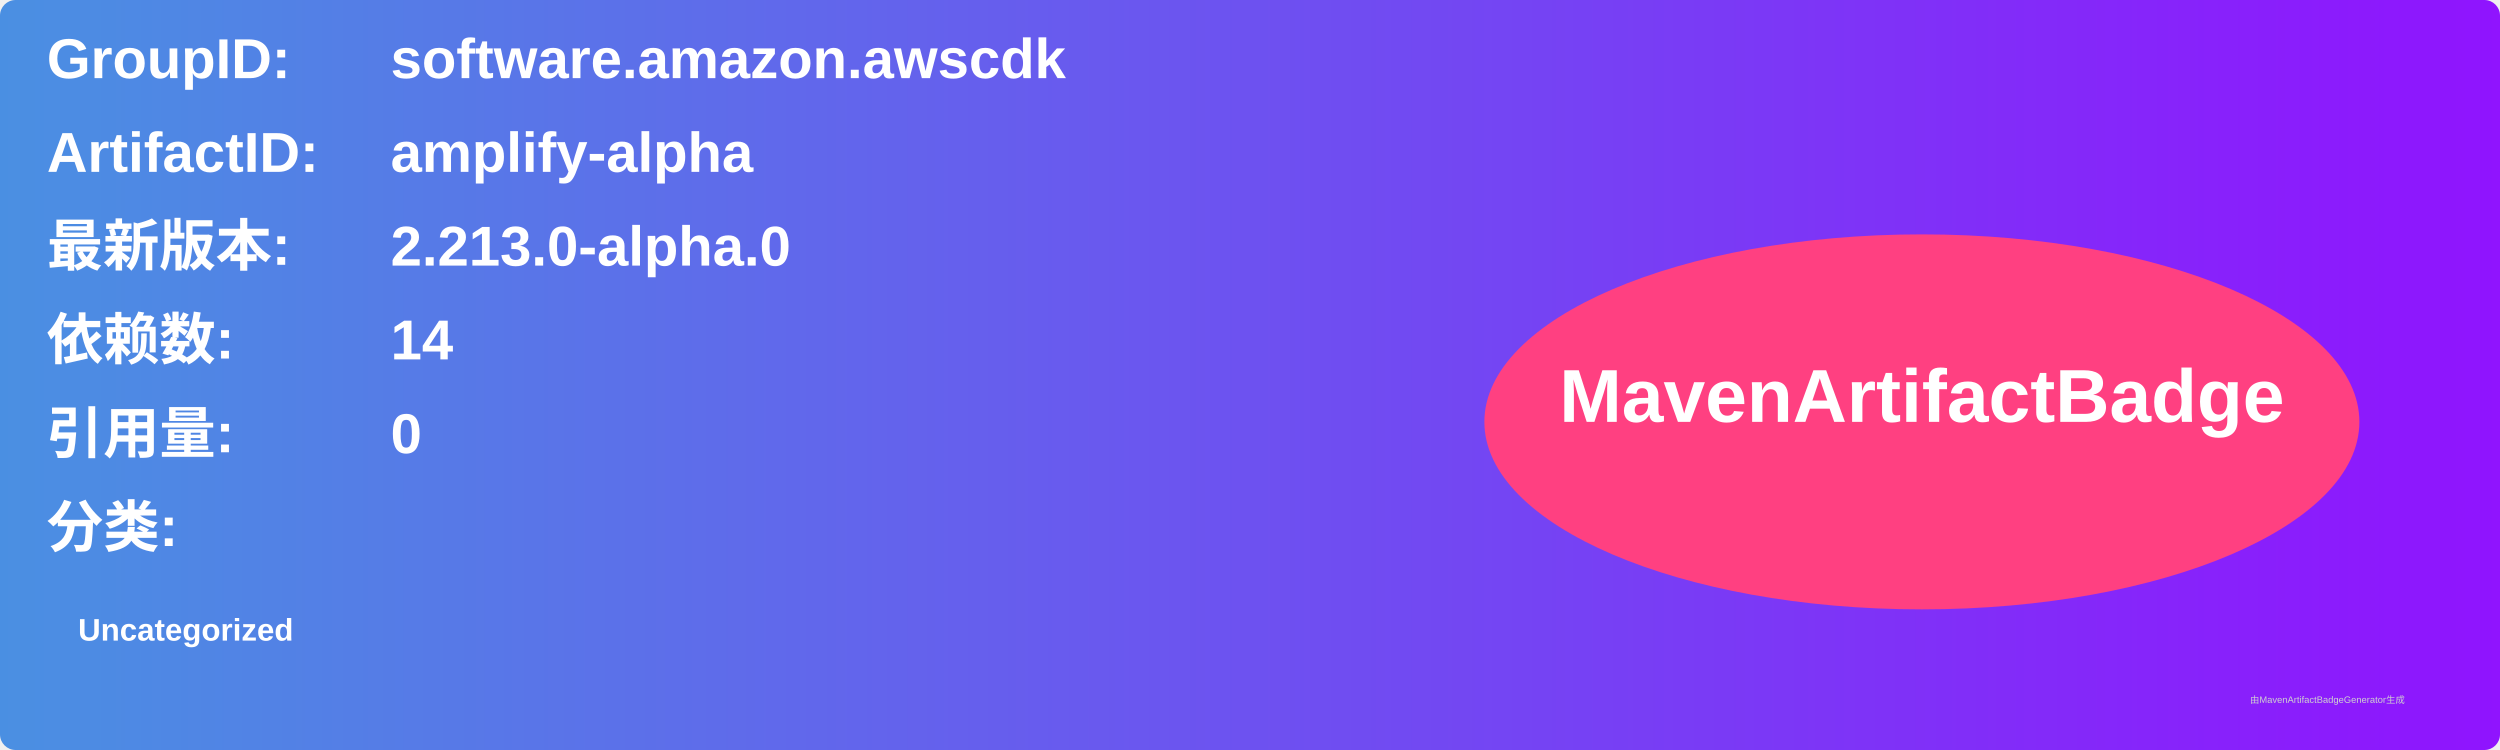
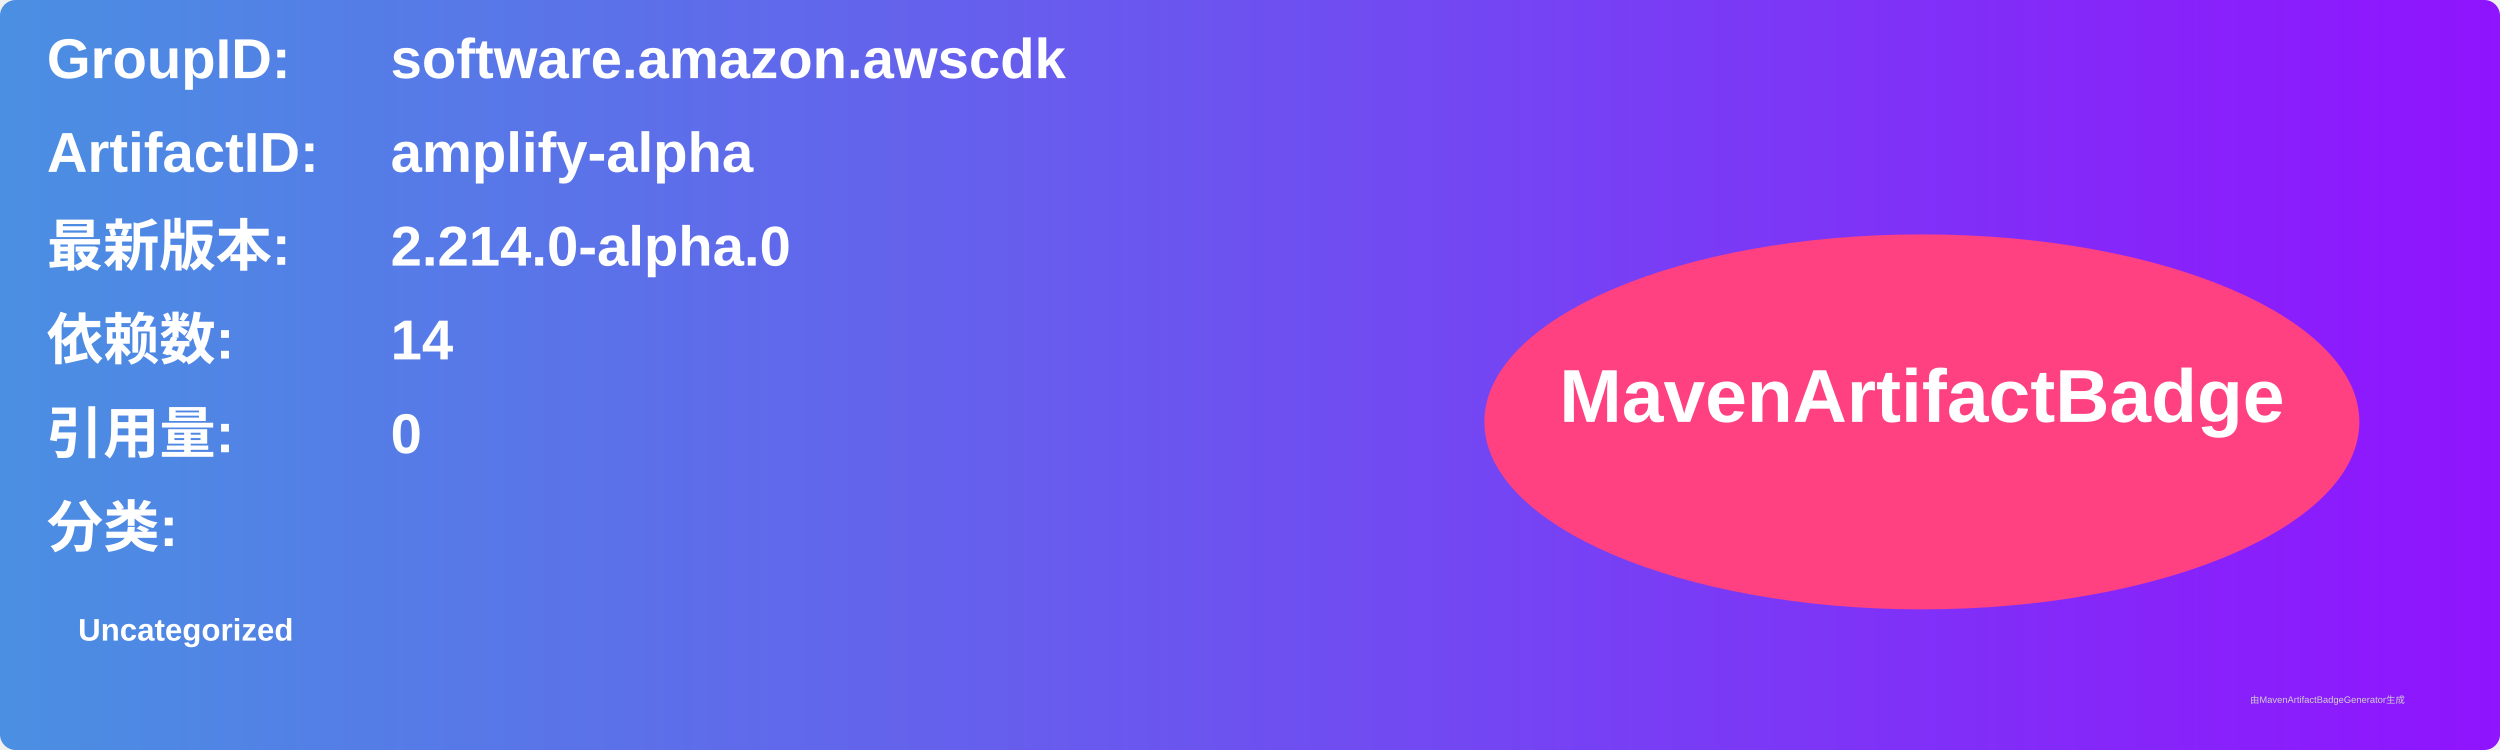
<svg xmlns="http://www.w3.org/2000/svg" width="800" height="240" viewBox="0 0 800 240">
  <linearGradient id="grad" x1="0%" y1="0%" x2="100%" y2="0%">
    <stop offset="0%" stop-color="#4a90e2" />
    <stop offset="100%" stop-color="#9013fe" />
  </linearGradient>
  <rect width="100%" height="100%" rx="5" ry="5" fill="url(#grad)" />
  <g transform="translate(15, 15)">
    <text x="0" y="10" font-family="Arial" font-size="18" fill="white" font-weight="bold" width="260">GroupID:</text>
    <text x="110" y="10" font-family="Arial" font-size="18" fill="white" font-weight="bold" width="460">software.amazon.awscdk</text>
    <text x="0" y="40" font-family="Arial" font-size="18" fill="white" font-weight="bold" width="260">ArtifactID:</text>
    <text x="110" y="40" font-family="Arial" font-size="18" fill="white" font-weight="bold" width="460">amplify-alpha</text>
    <text x="0" y="70" font-family="Arial" font-size="18" fill="white" font-weight="bold">最新版本:</text>
    <text x="110" y="70" font-family="Arial" font-size="18" fill="white" font-weight="bold">
-       <tspan font-weight="bold">2.213.0-alpha.0</tspan>
+       <tspan font-weight="bold">2.214.0-alpha.0</tspan>
    </text>
    <text x="0" y="100" font-family="Arial" font-size="18" fill="white" font-weight="bold">依赖数: </text>
    <text x="110" y="100" font-family="Arial" font-size="18" fill="white">
      <tspan font-weight="bold">14</tspan>
    </text>
    <text x="0" y="130" font-family="Arial" font-size="18" fill="white" font-weight="bold">引用量: </text>
    <text x="110" y="130" font-family="Arial" font-size="18" fill="white">
      <tspan font-weight="bold">0</tspan>
    </text>
    <text x="0" y="160" font-family="Arial" font-size="18" fill="white" font-weight="bold">分类:</text>
    <text x="10" y="190" font-family="Arial" font-size="10" fill="white">
      <tspan font-weight="bold">Uncategorized</tspan>
    </text>
    <ellipse cx="600" cy="120" rx="140" ry="60" fill="#ff4081" />
    <text x="600" y="120" text-anchor="middle" font-family="Arial" font-size="24" fill="white" font-weight="bold">MavenArtifactBadge</text>
  </g>
  <text x="720" y="225" font-family="Arial" font-size="3" fill="#d0d0d0">由MavenArtifactBadgeGenerator生成</text>
</svg>
